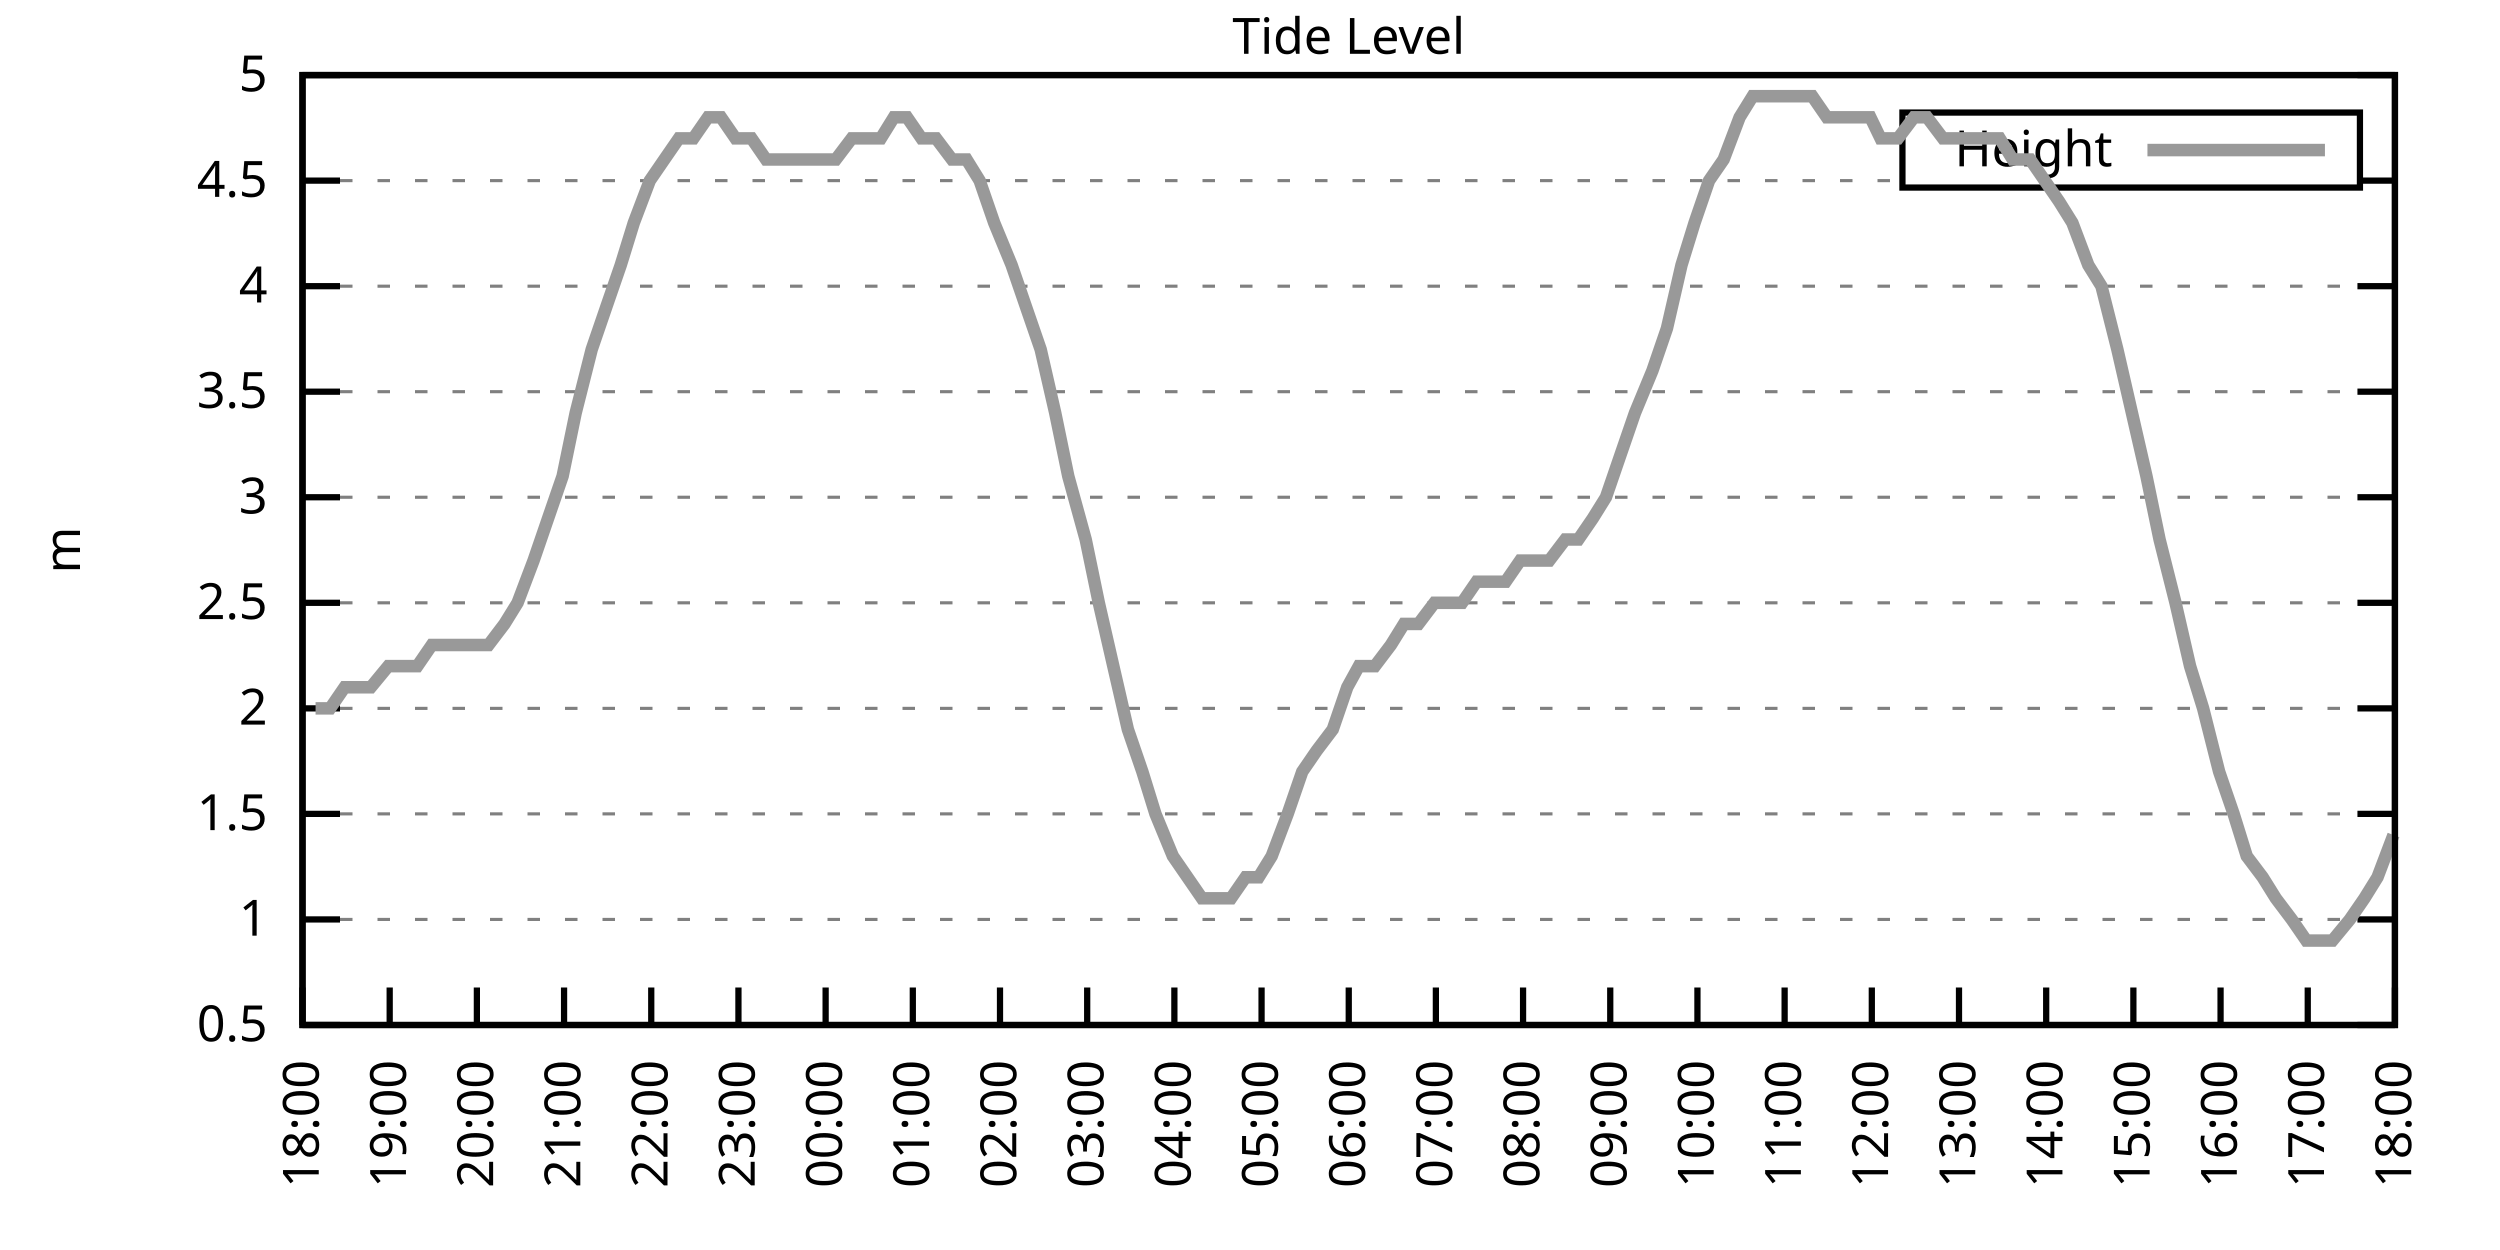
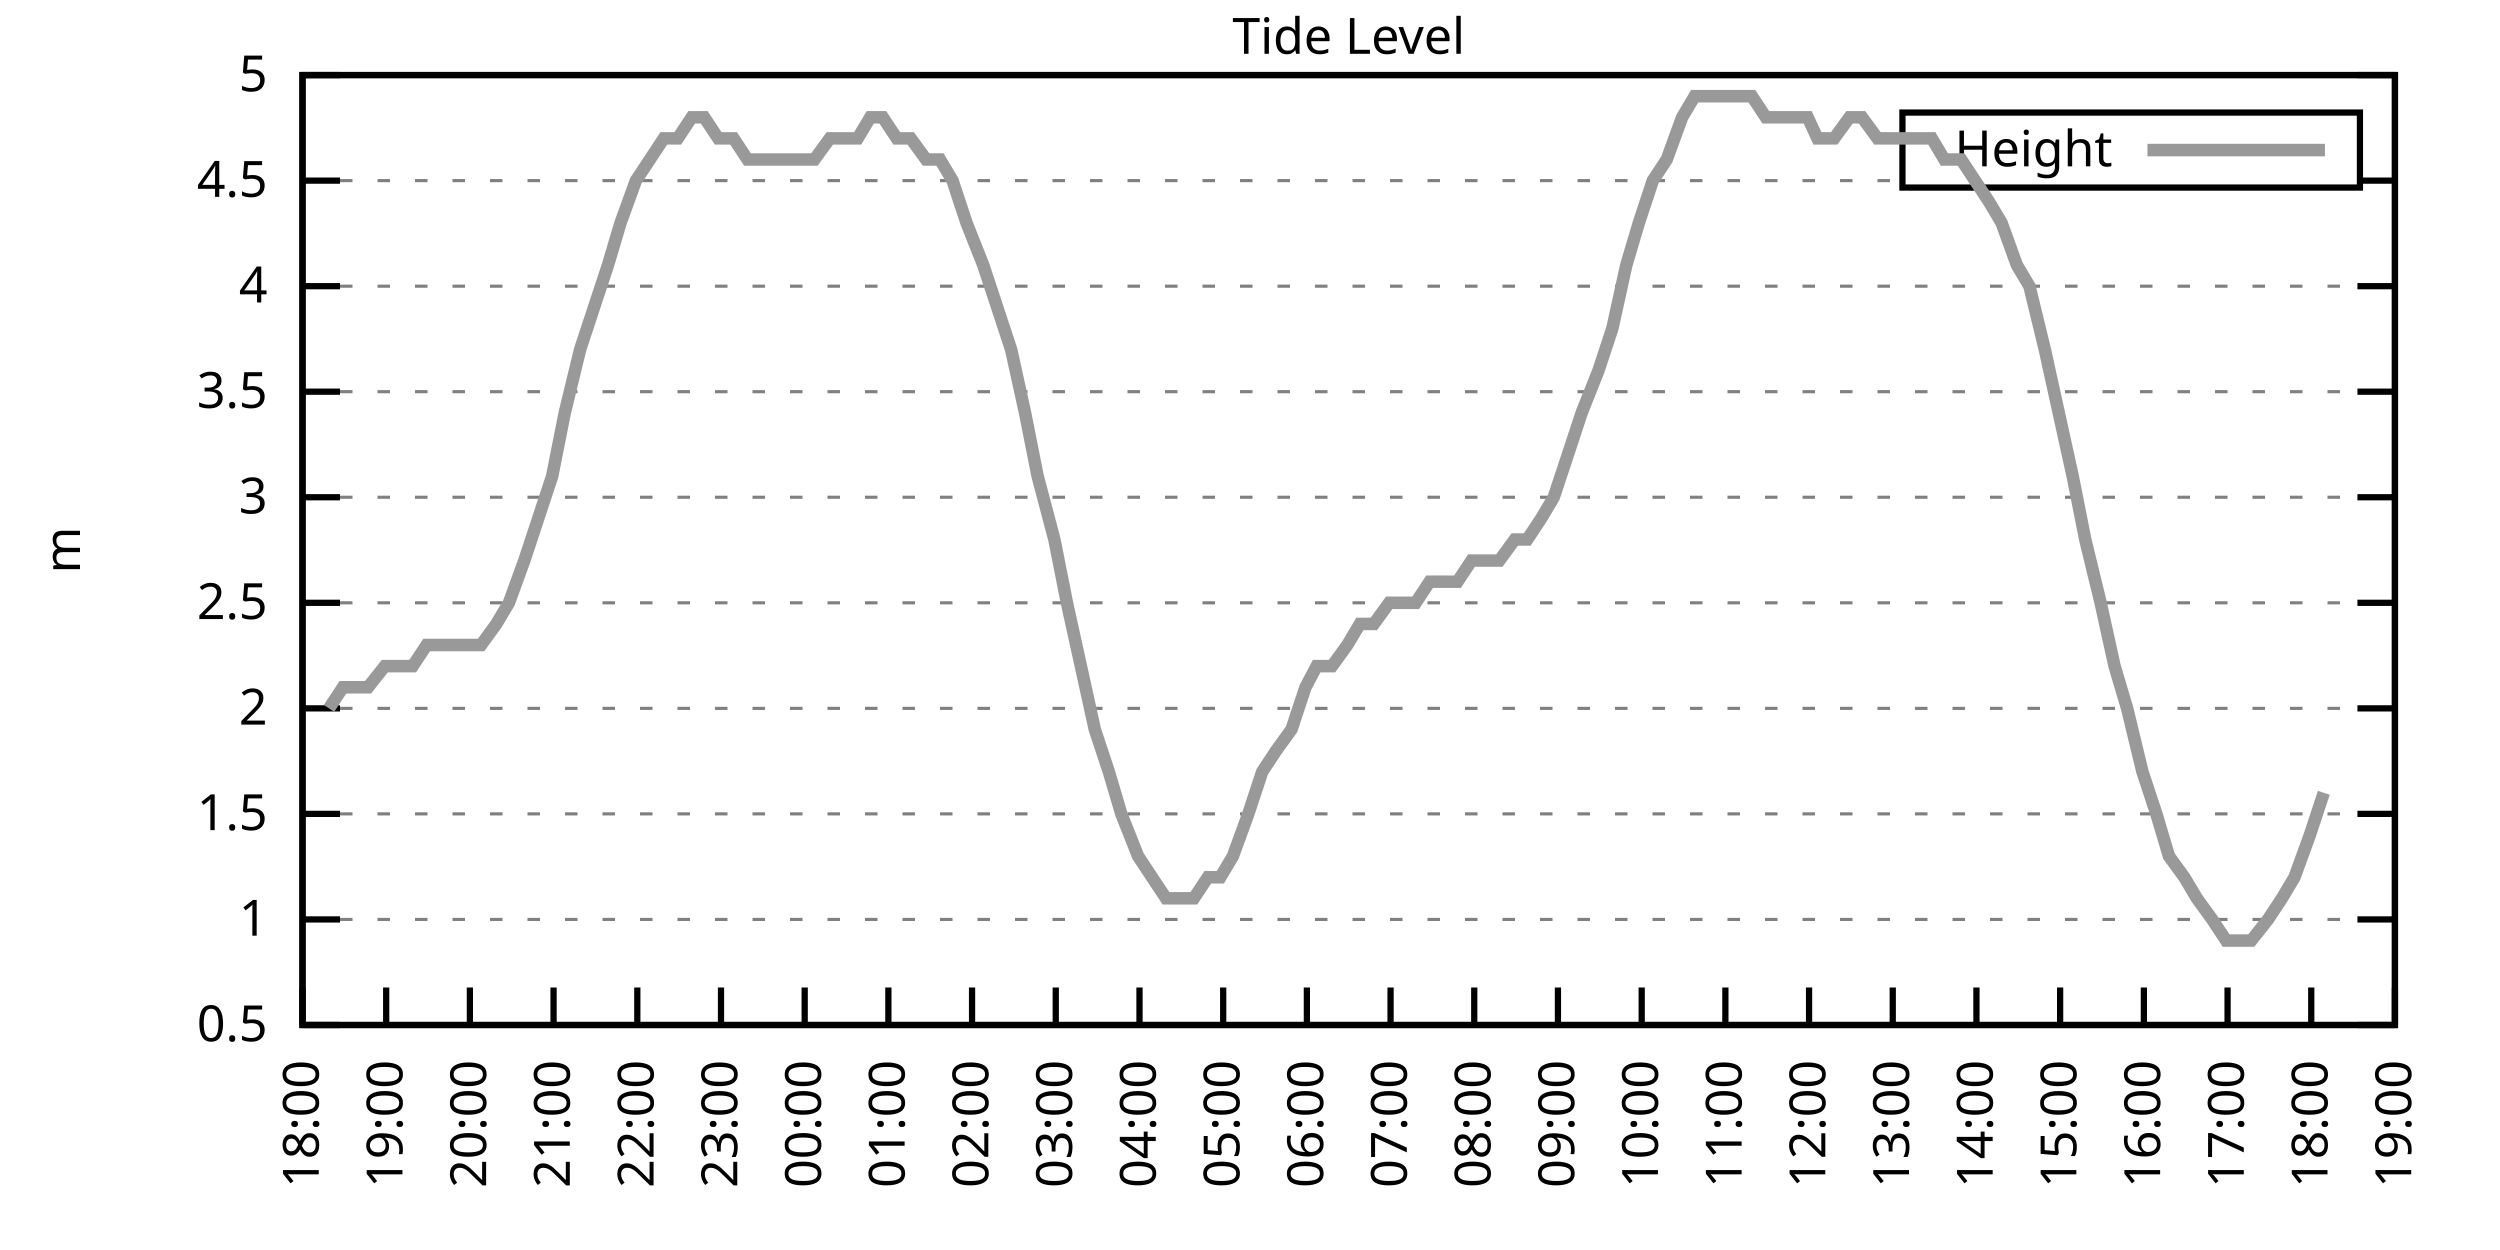
<svg xmlns="http://www.w3.org/2000/svg" xmlns:xlink="http://www.w3.org/1999/xlink" width="400" height="200" viewBox="0 0 400 200">
  <g id="gnuplot_canvas">
    <rect x="0" y="0" width="400" height="200" fill="none" />
    <defs>
      <circle id="gpDot" r="0.5" stroke-width="0.5" stroke="currentColor" />
      <path id="gpPt0" stroke-width="0.333" stroke="currentColor" d="M-1,0 h2 M0,-1 v2" />
      <path id="gpPt1" stroke-width="0.333" stroke="currentColor" d="M-1,-1 L1,1 M1,-1 L-1,1" />
      <path id="gpPt2" stroke-width="0.333" stroke="currentColor" d="M-1,0 L1,0 M0,-1 L0,1 M-1,-1 L1,1 M-1,1 L1,-1" />
      <rect id="gpPt3" stroke-width="0.333" stroke="currentColor" x="-1" y="-1" width="2" height="2" />
      <rect id="gpPt4" stroke-width="0.333" stroke="currentColor" fill="currentColor" x="-1" y="-1" width="2" height="2" />
      <circle id="gpPt5" stroke-width="0.333" stroke="currentColor" cx="0" cy="0" r="1" />
      <use xlink:href="#gpPt5" id="gpPt6" fill="currentColor" stroke="none" />
      <path id="gpPt7" stroke-width="0.333" stroke="currentColor" d="M0,-1.33 L-1.33,0.67 L1.33,0.67 z" />
      <use xlink:href="#gpPt7" id="gpPt8" fill="currentColor" stroke="none" />
      <use xlink:href="#gpPt7" id="gpPt9" stroke="currentColor" transform="rotate(180)" />
      <use xlink:href="#gpPt9" id="gpPt10" fill="currentColor" stroke="none" />
      <use xlink:href="#gpPt3" id="gpPt11" stroke="currentColor" transform="rotate(45)" />
      <use xlink:href="#gpPt11" id="gpPt12" fill="currentColor" stroke="none" />
      <path id="gpPt13" stroke-width="0.333" stroke="currentColor" d="M0,1.330 L1.265,0.411 L0.782,-1.067 L-0.782,-1.076 L-1.265,0.411 z" />
      <use xlink:href="#gpPt13" id="gpPt14" fill="currentColor" stroke="none" />
      <filter id="textbox" filterUnits="objectBoundingBox" x="0" y="0" height="1" width="1">
        <feFlood flood-color="white" flood-opacity="1" result="bgnd" />
        <feComposite in="SourceGraphic" in2="bgnd" operator="atop" />
      </filter>
      <filter id="greybox" filterUnits="objectBoundingBox" x="0" y="0" height="1" width="1">
        <feFlood flood-color="lightgrey" flood-opacity="1" result="grey" />
        <feComposite in="SourceGraphic" in2="grey" operator="atop" />
      </filter>
    </defs>
    <g fill="none" color="white" stroke="currentColor" stroke-width="1.00" stroke-linecap="butt" stroke-linejoin="miter">
</g>
    <g fill="none" color="black" stroke="currentColor" stroke-width="1.00" stroke-linecap="butt" stroke-linejoin="miter">
      <g stroke="none" shape-rendering="crispEdges">
        <polygon fill="rgb(255, 255, 255)" points="48.40,164.00 383.18,164.00 383.18,12.02 48.40,12.02 " />
      </g>
    </g>
    <g fill="none" color="black" stroke="currentColor" stroke-width="1.00" stroke-linecap="butt" stroke-linejoin="miter">
</g>
    <g fill="none" color="black" stroke="black" stroke-width="0.50" stroke-linecap="butt" stroke-linejoin="miter">
</g>
    <g fill="none" color="gray" stroke="currentColor" stroke-width="0.50" stroke-linecap="butt" stroke-linejoin="miter">
      <path stroke="gray" stroke-dasharray="2,4" class="gridline" d="M48.40,164.00 L383.19,164.00  " />
    </g>
    <g fill="none" color="gray" stroke="gray" stroke-width="1.00" stroke-linecap="butt" stroke-linejoin="miter">
</g>
    <g fill="none" color="black" stroke="currentColor" stroke-width="1.00" stroke-linecap="butt" stroke-linejoin="miter">
      <path stroke="black" d="M48.40,164.00 L54.40,164.00 M383.19,164.00 L377.19,164.00  " />
      <g transform="translate(42.80,166.60)" stroke="none" fill="black" font-family="Sans" font-size="8.00" text-anchor="end">
        <text>
          <tspan font-family="Sans"> 0.5</tspan>
        </text>
      </g>
    </g>
    <g fill="none" color="black" stroke="currentColor" stroke-width="1.00" stroke-linecap="butt" stroke-linejoin="miter">
</g>
    <g fill="none" color="black" stroke="black" stroke-width="0.50" stroke-linecap="butt" stroke-linejoin="miter">
</g>
    <g fill="none" color="gray" stroke="currentColor" stroke-width="0.50" stroke-linecap="butt" stroke-linejoin="miter">
      <path stroke="gray" stroke-dasharray="2,4" class="gridline" d="M48.40,147.11 L383.19,147.11  " />
    </g>
    <g fill="none" color="gray" stroke="gray" stroke-width="1.00" stroke-linecap="butt" stroke-linejoin="miter">
</g>
    <g fill="none" color="black" stroke="currentColor" stroke-width="1.00" stroke-linecap="butt" stroke-linejoin="miter">
      <path stroke="black" d="M48.40,147.11 L54.40,147.11 M383.19,147.11 L377.19,147.11  " />
      <g transform="translate(42.80,149.71)" stroke="none" fill="black" font-family="Sans" font-size="8.00" text-anchor="end">
        <text>
          <tspan font-family="Sans"> 1</tspan>
        </text>
      </g>
    </g>
    <g fill="none" color="black" stroke="currentColor" stroke-width="1.00" stroke-linecap="butt" stroke-linejoin="miter">
</g>
    <g fill="none" color="black" stroke="black" stroke-width="0.50" stroke-linecap="butt" stroke-linejoin="miter">
</g>
    <g fill="none" color="gray" stroke="currentColor" stroke-width="0.50" stroke-linecap="butt" stroke-linejoin="miter">
      <path stroke="gray" stroke-dasharray="2,4" class="gridline" d="M48.40,130.22 L383.19,130.22  " />
    </g>
    <g fill="none" color="gray" stroke="gray" stroke-width="1.00" stroke-linecap="butt" stroke-linejoin="miter">
</g>
    <g fill="none" color="black" stroke="currentColor" stroke-width="1.00" stroke-linecap="butt" stroke-linejoin="miter">
      <path stroke="black" d="M48.40,130.22 L54.40,130.22 M383.19,130.22 L377.19,130.22  " />
      <g transform="translate(42.80,132.82)" stroke="none" fill="black" font-family="Sans" font-size="8.00" text-anchor="end">
        <text>
          <tspan font-family="Sans"> 1.5</tspan>
        </text>
      </g>
    </g>
    <g fill="none" color="black" stroke="currentColor" stroke-width="1.00" stroke-linecap="butt" stroke-linejoin="miter">
</g>
    <g fill="none" color="black" stroke="black" stroke-width="0.50" stroke-linecap="butt" stroke-linejoin="miter">
</g>
    <g fill="none" color="gray" stroke="currentColor" stroke-width="0.50" stroke-linecap="butt" stroke-linejoin="miter">
      <path stroke="gray" stroke-dasharray="2,4" class="gridline" d="M48.40,113.34 L383.19,113.34  " />
    </g>
    <g fill="none" color="gray" stroke="gray" stroke-width="1.00" stroke-linecap="butt" stroke-linejoin="miter">
</g>
    <g fill="none" color="black" stroke="currentColor" stroke-width="1.00" stroke-linecap="butt" stroke-linejoin="miter">
      <path stroke="black" d="M48.40,113.34 L54.40,113.34 M383.19,113.34 L377.19,113.34  " />
      <g transform="translate(42.80,115.94)" stroke="none" fill="black" font-family="Sans" font-size="8.00" text-anchor="end">
        <text>
          <tspan font-family="Sans"> 2</tspan>
        </text>
      </g>
    </g>
    <g fill="none" color="black" stroke="currentColor" stroke-width="1.00" stroke-linecap="butt" stroke-linejoin="miter">
</g>
    <g fill="none" color="black" stroke="black" stroke-width="0.50" stroke-linecap="butt" stroke-linejoin="miter">
</g>
    <g fill="none" color="gray" stroke="currentColor" stroke-width="0.50" stroke-linecap="butt" stroke-linejoin="miter">
      <path stroke="gray" stroke-dasharray="2,4" class="gridline" d="M48.40,96.45 L383.19,96.45  " />
    </g>
    <g fill="none" color="gray" stroke="gray" stroke-width="1.00" stroke-linecap="butt" stroke-linejoin="miter">
</g>
    <g fill="none" color="black" stroke="currentColor" stroke-width="1.00" stroke-linecap="butt" stroke-linejoin="miter">
      <path stroke="black" d="M48.40,96.45 L54.40,96.45 M383.19,96.45 L377.19,96.45  " />
      <g transform="translate(42.80,99.05)" stroke="none" fill="black" font-family="Sans" font-size="8.00" text-anchor="end">
        <text>
          <tspan font-family="Sans"> 2.5</tspan>
        </text>
      </g>
    </g>
    <g fill="none" color="black" stroke="currentColor" stroke-width="1.00" stroke-linecap="butt" stroke-linejoin="miter">
</g>
    <g fill="none" color="black" stroke="black" stroke-width="0.50" stroke-linecap="butt" stroke-linejoin="miter">
</g>
    <g fill="none" color="gray" stroke="currentColor" stroke-width="0.50" stroke-linecap="butt" stroke-linejoin="miter">
      <path stroke="gray" stroke-dasharray="2,4" class="gridline" d="M48.40,79.56 L383.19,79.56  " />
    </g>
    <g fill="none" color="gray" stroke="gray" stroke-width="1.00" stroke-linecap="butt" stroke-linejoin="miter">
</g>
    <g fill="none" color="black" stroke="currentColor" stroke-width="1.00" stroke-linecap="butt" stroke-linejoin="miter">
      <path stroke="black" d="M48.40,79.56 L54.40,79.56 M383.19,79.56 L377.19,79.56  " />
      <g transform="translate(42.80,82.16)" stroke="none" fill="black" font-family="Sans" font-size="8.00" text-anchor="end">
        <text>
          <tspan font-family="Sans"> 3</tspan>
        </text>
      </g>
    </g>
    <g fill="none" color="black" stroke="currentColor" stroke-width="1.00" stroke-linecap="butt" stroke-linejoin="miter">
</g>
    <g fill="none" color="black" stroke="black" stroke-width="0.50" stroke-linecap="butt" stroke-linejoin="miter">
</g>
    <g fill="none" color="gray" stroke="currentColor" stroke-width="0.50" stroke-linecap="butt" stroke-linejoin="miter">
      <path stroke="gray" stroke-dasharray="2,4" class="gridline" d="M48.40,62.67 L383.19,62.67  " />
    </g>
    <g fill="none" color="gray" stroke="gray" stroke-width="1.00" stroke-linecap="butt" stroke-linejoin="miter">
</g>
    <g fill="none" color="black" stroke="currentColor" stroke-width="1.00" stroke-linecap="butt" stroke-linejoin="miter">
      <path stroke="black" d="M48.40,62.67 L54.40,62.67 M383.19,62.67 L377.19,62.67  " />
      <g transform="translate(42.80,65.27)" stroke="none" fill="black" font-family="Sans" font-size="8.00" text-anchor="end">
        <text>
          <tspan font-family="Sans"> 3.5</tspan>
        </text>
      </g>
    </g>
    <g fill="none" color="black" stroke="currentColor" stroke-width="1.00" stroke-linecap="butt" stroke-linejoin="miter">
</g>
    <g fill="none" color="black" stroke="black" stroke-width="0.50" stroke-linecap="butt" stroke-linejoin="miter">
</g>
    <g fill="none" color="gray" stroke="currentColor" stroke-width="0.50" stroke-linecap="butt" stroke-linejoin="miter">
      <path stroke="gray" stroke-dasharray="2,4" class="gridline" d="M48.40,45.79 L383.19,45.79  " />
    </g>
    <g fill="none" color="gray" stroke="gray" stroke-width="1.00" stroke-linecap="butt" stroke-linejoin="miter">
</g>
    <g fill="none" color="black" stroke="currentColor" stroke-width="1.00" stroke-linecap="butt" stroke-linejoin="miter">
      <path stroke="black" d="M48.40,45.79 L54.40,45.79 M383.19,45.79 L377.19,45.79  " />
      <g transform="translate(42.80,48.39)" stroke="none" fill="black" font-family="Sans" font-size="8.00" text-anchor="end">
        <text>
          <tspan font-family="Sans"> 4</tspan>
        </text>
      </g>
    </g>
    <g fill="none" color="black" stroke="currentColor" stroke-width="1.00" stroke-linecap="butt" stroke-linejoin="miter">
</g>
    <g fill="none" color="black" stroke="black" stroke-width="0.50" stroke-linecap="butt" stroke-linejoin="miter">
</g>
    <g fill="none" color="gray" stroke="currentColor" stroke-width="0.50" stroke-linecap="butt" stroke-linejoin="miter">
      <path stroke="gray" stroke-dasharray="2,4" class="gridline" d="M48.40,28.90 L304.39,28.90 M377.59,28.90 L383.19,28.90  " />
    </g>
    <g fill="none" color="gray" stroke="gray" stroke-width="1.00" stroke-linecap="butt" stroke-linejoin="miter">
</g>
    <g fill="none" color="black" stroke="currentColor" stroke-width="1.00" stroke-linecap="butt" stroke-linejoin="miter">
      <path stroke="black" d="M48.40,28.90 L54.40,28.90 M383.19,28.90 L377.19,28.90  " />
      <g transform="translate(42.80,31.50)" stroke="none" fill="black" font-family="Sans" font-size="8.00" text-anchor="end">
        <text>
          <tspan font-family="Sans"> 4.5</tspan>
        </text>
      </g>
    </g>
    <g fill="none" color="black" stroke="currentColor" stroke-width="1.00" stroke-linecap="butt" stroke-linejoin="miter">
</g>
    <g fill="none" color="black" stroke="black" stroke-width="0.50" stroke-linecap="butt" stroke-linejoin="miter">
</g>
    <g fill="none" color="gray" stroke="currentColor" stroke-width="0.50" stroke-linecap="butt" stroke-linejoin="miter">
      <path stroke="gray" stroke-dasharray="2,4" class="gridline" d="M48.40,12.01 L383.19,12.01  " />
    </g>
    <g fill="none" color="gray" stroke="gray" stroke-width="1.00" stroke-linecap="butt" stroke-linejoin="miter">
</g>
    <g fill="none" color="black" stroke="currentColor" stroke-width="1.00" stroke-linecap="butt" stroke-linejoin="miter">
      <path stroke="black" d="M48.40,12.01 L54.40,12.01 M383.19,12.01 L377.19,12.01  " />
      <g transform="translate(42.80,14.61)" stroke="none" fill="black" font-family="Sans" font-size="8.00" text-anchor="end">
        <text>
          <tspan font-family="Sans"> 5</tspan>
        </text>
      </g>
    </g>
    <g fill="none" color="black" stroke="currentColor" stroke-width="1.00" stroke-linecap="butt" stroke-linejoin="miter">
      <path stroke="black" d="M48.40,164.00 L48.40,158.00  " />
      <g transform="translate(51.00,169.60) rotate(270.00)" stroke="none" fill="black" font-family="Sans" font-size="8.00" text-anchor="end">
        <text>
          <tspan font-family="Sans">18:00</tspan>
        </text>
      </g>
    </g>
    <g fill="none" color="black" stroke="currentColor" stroke-width="1.00" stroke-linecap="butt" stroke-linejoin="miter">
-       <path stroke="black" d="M62.35,164.00 L62.35,158.00  " />
-       <g transform="translate(64.95,169.60) rotate(270.00)" stroke="none" fill="black" font-family="Sans" font-size="8.00" text-anchor="end">
+       <path stroke="black" d="M61.79,164.00 L61.79,158.00  " />
+       <g transform="translate(64.39,169.60) rotate(270.00)" stroke="none" fill="black" font-family="Sans" font-size="8.00" text-anchor="end">
        <text>
          <tspan font-family="Sans">19:00</tspan>
        </text>
      </g>
    </g>
    <g fill="none" color="black" stroke="currentColor" stroke-width="1.00" stroke-linecap="butt" stroke-linejoin="miter">
-       <path stroke="black" d="M76.30,164.00 L76.30,158.00  " />
-       <g transform="translate(78.90,169.60) rotate(270.00)" stroke="none" fill="black" font-family="Sans" font-size="8.00" text-anchor="end">
+       <path stroke="black" d="M75.18,164.00 L75.18,158.00  " />
+       <g transform="translate(77.78,169.60) rotate(270.00)" stroke="none" fill="black" font-family="Sans" font-size="8.00" text-anchor="end">
        <text>
          <tspan font-family="Sans">20:00</tspan>
        </text>
      </g>
    </g>
    <g fill="none" color="black" stroke="currentColor" stroke-width="1.00" stroke-linecap="butt" stroke-linejoin="miter">
-       <path stroke="black" d="M90.25,164.00 L90.25,158.00  " />
-       <g transform="translate(92.85,169.60) rotate(270.00)" stroke="none" fill="black" font-family="Sans" font-size="8.00" text-anchor="end">
+       <path stroke="black" d="M88.57,164.00 L88.57,158.00  " />
+       <g transform="translate(91.17,169.60) rotate(270.00)" stroke="none" fill="black" font-family="Sans" font-size="8.00" text-anchor="end">
        <text>
          <tspan font-family="Sans">21:00</tspan>
        </text>
      </g>
    </g>
    <g fill="none" color="black" stroke="currentColor" stroke-width="1.00" stroke-linecap="butt" stroke-linejoin="miter">
-       <path stroke="black" d="M104.20,164.00 L104.20,158.00  " />
-       <g transform="translate(106.80,169.60) rotate(270.00)" stroke="none" fill="black" font-family="Sans" font-size="8.00" text-anchor="end">
+       <path stroke="black" d="M101.97,164.00 L101.97,158.00  " />
+       <g transform="translate(104.57,169.60) rotate(270.00)" stroke="none" fill="black" font-family="Sans" font-size="8.00" text-anchor="end">
        <text>
          <tspan font-family="Sans">22:00</tspan>
        </text>
      </g>
    </g>
    <g fill="none" color="black" stroke="currentColor" stroke-width="1.00" stroke-linecap="butt" stroke-linejoin="miter">
-       <path stroke="black" d="M118.15,164.00 L118.15,158.00  " />
-       <g transform="translate(120.75,169.60) rotate(270.00)" stroke="none" fill="black" font-family="Sans" font-size="8.00" text-anchor="end">
+       <path stroke="black" d="M115.36,164.00 L115.36,158.00  " />
+       <g transform="translate(117.96,169.60) rotate(270.00)" stroke="none" fill="black" font-family="Sans" font-size="8.00" text-anchor="end">
        <text>
          <tspan font-family="Sans">23:00</tspan>
        </text>
      </g>
    </g>
    <g fill="none" color="black" stroke="currentColor" stroke-width="1.00" stroke-linecap="butt" stroke-linejoin="miter">
-       <path stroke="black" d="M132.10,164.00 L132.10,158.00  " />
-       <g transform="translate(134.70,169.60) rotate(270.00)" stroke="none" fill="black" font-family="Sans" font-size="8.00" text-anchor="end">
+       <path stroke="black" d="M128.75,164.00 L128.75,158.00  " />
+       <g transform="translate(131.35,169.60) rotate(270.00)" stroke="none" fill="black" font-family="Sans" font-size="8.00" text-anchor="end">
        <text>
          <tspan font-family="Sans">00:00</tspan>
        </text>
      </g>
    </g>
    <g fill="none" color="black" stroke="currentColor" stroke-width="1.00" stroke-linecap="butt" stroke-linejoin="miter">
-       <path stroke="black" d="M146.05,164.00 L146.05,158.00  " />
-       <g transform="translate(148.65,169.60) rotate(270.00)" stroke="none" fill="black" font-family="Sans" font-size="8.00" text-anchor="end">
+       <path stroke="black" d="M142.14,164.00 L142.14,158.00  " />
+       <g transform="translate(144.74,169.60) rotate(270.00)" stroke="none" fill="black" font-family="Sans" font-size="8.00" text-anchor="end">
        <text>
          <tspan font-family="Sans">01:00</tspan>
        </text>
      </g>
    </g>
    <g fill="none" color="black" stroke="currentColor" stroke-width="1.00" stroke-linecap="butt" stroke-linejoin="miter">
-       <path stroke="black" d="M160.00,164.00 L160.00,158.00  " />
-       <g transform="translate(162.60,169.60) rotate(270.00)" stroke="none" fill="black" font-family="Sans" font-size="8.00" text-anchor="end">
+       <path stroke="black" d="M155.53,164.00 L155.53,158.00  " />
+       <g transform="translate(158.13,169.60) rotate(270.00)" stroke="none" fill="black" font-family="Sans" font-size="8.00" text-anchor="end">
        <text>
          <tspan font-family="Sans">02:00</tspan>
        </text>
      </g>
    </g>
    <g fill="none" color="black" stroke="currentColor" stroke-width="1.00" stroke-linecap="butt" stroke-linejoin="miter">
-       <path stroke="black" d="M173.95,164.00 L173.95,158.00  " />
-       <g transform="translate(176.55,169.60) rotate(270.00)" stroke="none" fill="black" font-family="Sans" font-size="8.00" text-anchor="end">
+       <path stroke="black" d="M168.92,164.00 L168.92,158.00  " />
+       <g transform="translate(171.52,169.60) rotate(270.00)" stroke="none" fill="black" font-family="Sans" font-size="8.00" text-anchor="end">
        <text>
          <tspan font-family="Sans">03:00</tspan>
        </text>
      </g>
    </g>
    <g fill="none" color="black" stroke="currentColor" stroke-width="1.00" stroke-linecap="butt" stroke-linejoin="miter">
-       <path stroke="black" d="M187.90,164.00 L187.90,158.00  " />
-       <g transform="translate(190.50,169.60) rotate(270.00)" stroke="none" fill="black" font-family="Sans" font-size="8.00" text-anchor="end">
+       <path stroke="black" d="M182.32,164.00 L182.32,158.00  " />
+       <g transform="translate(184.92,169.60) rotate(270.00)" stroke="none" fill="black" font-family="Sans" font-size="8.00" text-anchor="end">
        <text>
          <tspan font-family="Sans">04:00</tspan>
        </text>
      </g>
    </g>
    <g fill="none" color="black" stroke="currentColor" stroke-width="1.00" stroke-linecap="butt" stroke-linejoin="miter">
-       <path stroke="black" d="M201.85,164.00 L201.85,158.00  " />
-       <g transform="translate(204.45,169.60) rotate(270.00)" stroke="none" fill="black" font-family="Sans" font-size="8.00" text-anchor="end">
+       <path stroke="black" d="M195.71,164.00 L195.71,158.00  " />
+       <g transform="translate(198.31,169.60) rotate(270.00)" stroke="none" fill="black" font-family="Sans" font-size="8.00" text-anchor="end">
        <text>
          <tspan font-family="Sans">05:00</tspan>
        </text>
      </g>
    </g>
    <g fill="none" color="black" stroke="currentColor" stroke-width="1.00" stroke-linecap="butt" stroke-linejoin="miter">
-       <path stroke="black" d="M215.80,164.00 L215.80,158.00  " />
-       <g transform="translate(218.40,169.60) rotate(270.00)" stroke="none" fill="black" font-family="Sans" font-size="8.00" text-anchor="end">
+       <path stroke="black" d="M209.10,164.00 L209.10,158.00  " />
+       <g transform="translate(211.70,169.60) rotate(270.00)" stroke="none" fill="black" font-family="Sans" font-size="8.00" text-anchor="end">
        <text>
          <tspan font-family="Sans">06:00</tspan>
        </text>
      </g>
    </g>
    <g fill="none" color="black" stroke="currentColor" stroke-width="1.00" stroke-linecap="butt" stroke-linejoin="miter">
-       <path stroke="black" d="M229.74,164.00 L229.74,158.00  " />
-       <g transform="translate(232.34,169.60) rotate(270.00)" stroke="none" fill="black" font-family="Sans" font-size="8.00" text-anchor="end">
+       <path stroke="black" d="M222.49,164.00 L222.49,158.00  " />
+       <g transform="translate(225.09,169.60) rotate(270.00)" stroke="none" fill="black" font-family="Sans" font-size="8.00" text-anchor="end">
        <text>
          <tspan font-family="Sans">07:00</tspan>
        </text>
      </g>
    </g>
    <g fill="none" color="black" stroke="currentColor" stroke-width="1.00" stroke-linecap="butt" stroke-linejoin="miter">
-       <path stroke="black" d="M243.69,164.00 L243.69,158.00  " />
-       <g transform="translate(246.29,169.60) rotate(270.00)" stroke="none" fill="black" font-family="Sans" font-size="8.00" text-anchor="end">
+       <path stroke="black" d="M235.88,164.00 L235.88,158.00  " />
+       <g transform="translate(238.48,169.60) rotate(270.00)" stroke="none" fill="black" font-family="Sans" font-size="8.00" text-anchor="end">
        <text>
          <tspan font-family="Sans">08:00</tspan>
        </text>
      </g>
    </g>
    <g fill="none" color="black" stroke="currentColor" stroke-width="1.00" stroke-linecap="butt" stroke-linejoin="miter">
-       <path stroke="black" d="M257.64,164.00 L257.64,158.00  " />
-       <g transform="translate(260.24,169.60) rotate(270.00)" stroke="none" fill="black" font-family="Sans" font-size="8.00" text-anchor="end">
+       <path stroke="black" d="M249.27,164.00 L249.27,158.00  " />
+       <g transform="translate(251.87,169.60) rotate(270.00)" stroke="none" fill="black" font-family="Sans" font-size="8.00" text-anchor="end">
        <text>
          <tspan font-family="Sans">09:00</tspan>
        </text>
      </g>
    </g>
    <g fill="none" color="black" stroke="currentColor" stroke-width="1.00" stroke-linecap="butt" stroke-linejoin="miter">
-       <path stroke="black" d="M271.59,164.00 L271.59,158.00  " />
-       <g transform="translate(274.19,169.60) rotate(270.00)" stroke="none" fill="black" font-family="Sans" font-size="8.00" text-anchor="end">
+       <path stroke="black" d="M262.67,164.00 L262.67,158.00  " />
+       <g transform="translate(265.27,169.60) rotate(270.00)" stroke="none" fill="black" font-family="Sans" font-size="8.00" text-anchor="end">
        <text>
          <tspan font-family="Sans">10:00</tspan>
        </text>
      </g>
    </g>
    <g fill="none" color="black" stroke="currentColor" stroke-width="1.00" stroke-linecap="butt" stroke-linejoin="miter">
-       <path stroke="black" d="M285.54,164.00 L285.54,158.00  " />
-       <g transform="translate(288.14,169.60) rotate(270.00)" stroke="none" fill="black" font-family="Sans" font-size="8.00" text-anchor="end">
+       <path stroke="black" d="M276.06,164.00 L276.06,158.00  " />
+       <g transform="translate(278.66,169.60) rotate(270.00)" stroke="none" fill="black" font-family="Sans" font-size="8.00" text-anchor="end">
        <text>
          <tspan font-family="Sans">11:00</tspan>
        </text>
      </g>
    </g>
    <g fill="none" color="black" stroke="currentColor" stroke-width="1.00" stroke-linecap="butt" stroke-linejoin="miter">
-       <path stroke="black" d="M299.49,164.00 L299.49,158.00  " />
-       <g transform="translate(302.09,169.60) rotate(270.00)" stroke="none" fill="black" font-family="Sans" font-size="8.00" text-anchor="end">
+       <path stroke="black" d="M289.45,164.00 L289.45,158.00  " />
+       <g transform="translate(292.05,169.60) rotate(270.00)" stroke="none" fill="black" font-family="Sans" font-size="8.00" text-anchor="end">
        <text>
          <tspan font-family="Sans">12:00</tspan>
        </text>
      </g>
    </g>
    <g fill="none" color="black" stroke="currentColor" stroke-width="1.00" stroke-linecap="butt" stroke-linejoin="miter">
-       <path stroke="black" d="M313.44,164.00 L313.44,158.00  " />
-       <g transform="translate(316.04,169.60) rotate(270.00)" stroke="none" fill="black" font-family="Sans" font-size="8.00" text-anchor="end">
+       <path stroke="black" d="M302.84,164.00 L302.84,158.00  " />
+       <g transform="translate(305.44,169.60) rotate(270.00)" stroke="none" fill="black" font-family="Sans" font-size="8.00" text-anchor="end">
        <text>
          <tspan font-family="Sans">13:00</tspan>
        </text>
      </g>
    </g>
    <g fill="none" color="black" stroke="currentColor" stroke-width="1.00" stroke-linecap="butt" stroke-linejoin="miter">
-       <path stroke="black" d="M327.39,164.00 L327.39,158.00  " />
-       <g transform="translate(329.99,169.60) rotate(270.00)" stroke="none" fill="black" font-family="Sans" font-size="8.00" text-anchor="end">
+       <path stroke="black" d="M316.23,164.00 L316.23,158.00  " />
+       <g transform="translate(318.83,169.60) rotate(270.00)" stroke="none" fill="black" font-family="Sans" font-size="8.00" text-anchor="end">
        <text>
          <tspan font-family="Sans">14:00</tspan>
        </text>
      </g>
    </g>
    <g fill="none" color="black" stroke="currentColor" stroke-width="1.00" stroke-linecap="butt" stroke-linejoin="miter">
-       <path stroke="black" d="M341.34,164.00 L341.34,158.00  " />
-       <g transform="translate(343.94,169.60) rotate(270.00)" stroke="none" fill="black" font-family="Sans" font-size="8.00" text-anchor="end">
+       <path stroke="black" d="M329.62,164.00 L329.62,158.00  " />
+       <g transform="translate(332.22,169.60) rotate(270.00)" stroke="none" fill="black" font-family="Sans" font-size="8.00" text-anchor="end">
        <text>
          <tspan font-family="Sans">15:00</tspan>
        </text>
      </g>
    </g>
    <g fill="none" color="black" stroke="currentColor" stroke-width="1.00" stroke-linecap="butt" stroke-linejoin="miter">
-       <path stroke="black" d="M355.29,164.00 L355.29,158.00  " />
-       <g transform="translate(357.89,169.60) rotate(270.00)" stroke="none" fill="black" font-family="Sans" font-size="8.00" text-anchor="end">
+       <path stroke="black" d="M343.02,164.00 L343.02,158.00  " />
+       <g transform="translate(345.62,169.60) rotate(270.00)" stroke="none" fill="black" font-family="Sans" font-size="8.00" text-anchor="end">
        <text>
          <tspan font-family="Sans">16:00</tspan>
        </text>
      </g>
    </g>
    <g fill="none" color="black" stroke="currentColor" stroke-width="1.00" stroke-linecap="butt" stroke-linejoin="miter">
-       <path stroke="black" d="M369.24,164.00 L369.24,158.00  " />
-       <g transform="translate(371.84,169.60) rotate(270.00)" stroke="none" fill="black" font-family="Sans" font-size="8.00" text-anchor="end">
+       <path stroke="black" d="M356.41,164.00 L356.41,158.00  " />
+       <g transform="translate(359.01,169.60) rotate(270.00)" stroke="none" fill="black" font-family="Sans" font-size="8.00" text-anchor="end">
        <text>
          <tspan font-family="Sans">17:00</tspan>
+         </text>
+       </g>
+     </g>
+     <g fill="none" color="black" stroke="currentColor" stroke-width="1.00" stroke-linecap="butt" stroke-linejoin="miter">
+       <path stroke="black" d="M369.80,164.00 L369.80,158.00  " />
+       <g transform="translate(372.40,169.60) rotate(270.00)" stroke="none" fill="black" font-family="Sans" font-size="8.00" text-anchor="end">
+         <text>
+           <tspan font-family="Sans">18:00</tspan>
        </text>
      </g>
    </g>
    <g fill="none" color="black" stroke="currentColor" stroke-width="1.00" stroke-linecap="butt" stroke-linejoin="miter">
      <path stroke="black" d="M383.19,164.00 L383.19,158.00  " />
      <g transform="translate(385.79,169.60) rotate(270.00)" stroke="none" fill="black" font-family="Sans" font-size="8.00" text-anchor="end">
        <text>
-           <tspan font-family="Sans">18:00</tspan>
+           <tspan font-family="Sans">19:00</tspan>
        </text>
      </g>
    </g>
    <g fill="none" color="black" stroke="currentColor" stroke-width="1.00" stroke-linecap="butt" stroke-linejoin="miter">
</g>
    <g fill="none" color="black" stroke="currentColor" stroke-width="1.00" stroke-linecap="butt" stroke-linejoin="miter">
      <path stroke="black" d="M48.40,12.01 L48.40,164.00 L383.19,164.00 L383.19,12.01 L48.40,12.01 Z  " />
    </g>
    <g fill="none" color="black" stroke="currentColor" stroke-width="1.00" stroke-linecap="butt" stroke-linejoin="miter">
</g>
    <g fill="none" color="black" stroke="currentColor" stroke-width="1.00" stroke-linecap="butt" stroke-linejoin="miter">
      <path stroke="black" d="M304.39,30.01 L304.39,18.01 L377.59,18.01 L377.59,30.01 L304.39,30.01 Z  " />
    </g>
    <g id="Tide_level_plot_1">
      <g fill="none" color="white" stroke="black" stroke-width="2.00" stroke-linecap="butt" stroke-linejoin="miter">
</g>
      <g fill="none" color="black" stroke="currentColor" stroke-width="2.00" stroke-linecap="butt" stroke-linejoin="miter">
        <g transform="translate(337.99,26.61)" stroke="none" fill="black" font-family="Sans" font-size="8.00" text-anchor="end">
          <text>
            <tspan font-family="Sans">Height</tspan>
          </text>
        </g>
      </g>
      <g fill="none" color="black" stroke="currentColor" stroke-width="2.00" stroke-linecap="butt" stroke-linejoin="miter">
-         <path stroke="rgb(153, 153, 153)" d="M343.59,24.01 L371.99,24.01 M50.49,113.34 L52.82,113.34 L55.14,109.96 L57.47,109.96 L59.33,109.96 L62.12,106.58   L64.21,106.58 L66.77,106.58 L69.09,103.20 L71.18,103.20 L73.51,103.20 L76.07,103.20 L78.16,103.20 L80.72,99.83   L82.81,96.45 L85.37,89.69 L87.69,82.94 L90.02,76.18 L92.11,66.05 L94.67,55.92 L96.99,49.16 L99.32,42.41   L101.41,35.65 L103.97,28.90 L106.29,25.52 L108.62,22.14 L110.94,22.14 L113.27,18.77 L115.36,18.77 L117.68,22.14   L120.24,22.14 L122.57,25.52 L124.89,25.52 L127.22,25.52 L129.54,25.52 L131.87,25.52 L133.72,25.52 L136.28,22.14   L138.84,22.14 L140.93,22.14 L143.02,18.77 L145.12,18.77 L147.44,22.14 L149.77,22.14 L152.32,25.52 L154.65,25.52   L156.74,28.90 L159.07,35.65 L161.86,42.41 L164.18,49.16 L166.51,55.92 L168.83,66.05 L170.92,76.18 L173.71,86.32   L175.81,96.45 L178.13,106.58 L180.46,116.71 L182.78,123.47 L184.87,130.22 L187.66,136.98 L189.99,140.36 L192.31,143.73   L194.64,143.73 L196.96,143.73 L199.29,140.36 L201.38,140.36 L203.47,136.98 L206.03,130.22 L208.36,123.47 L210.68,120.09   L213.24,116.71 L215.56,109.96 L217.42,106.58 L219.98,106.58 L222.54,103.20 L224.63,99.83 L226.95,99.83 L229.51,96.45   L231.84,96.45 L233.93,96.45 L236.25,93.07 L238.81,93.07 L240.90,93.07 L243.23,89.69 L245.55,89.69 L247.88,89.69   L250.44,86.32 L252.53,86.32 L254.85,82.94 L256.95,79.56 L259.27,72.81 L261.60,66.05 L264.39,59.30 L266.71,52.54   L269.04,42.41 L271.13,35.65 L273.45,28.90 L275.78,25.52 L278.34,18.77 L280.43,15.39 L282.75,15.39 L284.85,15.39   L287.64,15.39 L289.96,15.39 L292.29,18.77 L294.61,18.77 L296.70,18.77 L299.26,18.77 L300.89,22.14 L303.68,22.14   L306.23,18.77 L308.33,18.77 L310.88,22.14 L313.21,22.14 L315.53,22.14 L317.63,22.14 L319.95,22.14 L322.04,25.52   L324.83,25.52 L327.16,28.90 L329.48,32.28 L331.58,35.65 L334.13,42.41 L336.23,45.79 L338.78,55.92 L343.43,76.18   L345.53,86.32 L348.08,96.45 L350.41,106.58 L352.50,113.34 L355.06,123.47 L357.38,130.22 L359.48,136.98 L362.03,140.36   L364.13,143.73 L366.68,147.11 L369.01,150.49 L371.10,150.49 L373.19,150.49 L375.98,147.11 L378.31,143.73 L380.40,140.36   L382.96,133.60  " />
+         <path stroke="rgb(153, 153, 153)" d="M343.59,24.01 L371.99,24.01 M52.64,113.34 L54.87,109.96 L57.10,109.96 L58.89,109.96 L61.57,106.58 L63.58,106.58   L66.03,106.58 L68.26,103.20 L70.27,103.20 L72.50,103.20 L74.96,103.20 L76.97,103.20 L79.42,99.83 L81.43,96.45   L83.89,89.69 L86.12,82.94 L88.35,76.18 L90.36,66.05 L92.82,55.92 L95.05,49.16 L97.28,42.41 L99.29,35.65   L101.74,28.90 L103.98,25.52 L106.21,22.14 L108.44,22.14 L110.67,18.77 L112.68,18.77 L114.91,22.14 L117.37,22.14   L119.60,25.52 L121.83,25.52 L124.06,25.52 L126.29,25.52 L128.53,25.52 L130.31,25.52 L132.77,22.14 L135.22,22.14   L137.23,22.14 L139.24,18.77 L141.25,18.77 L143.48,22.14 L145.71,22.14 L148.17,25.52 L150.40,25.52 L152.41,28.90   L154.64,35.65 L157.32,42.41 L159.55,49.16 L161.78,55.92 L164.01,66.05 L166.02,76.18 L168.70,86.32 L170.71,96.45   L172.94,106.58 L175.17,116.71 L177.41,123.47 L179.41,130.22 L182.09,136.98 L184.32,140.36 L186.56,143.73 L188.79,143.73   L191.02,143.73 L193.25,140.36 L195.26,140.36 L197.27,136.98 L199.73,130.22 L201.96,123.47 L204.19,120.09 L206.64,116.71   L208.88,109.96 L210.66,106.58 L213.12,106.58 L215.57,103.20 L217.58,99.83 L219.81,99.83 L222.27,96.45 L224.50,96.45   L226.51,96.45 L228.74,93.07 L231.20,93.07 L233.20,93.07 L235.44,89.69 L237.67,89.69 L239.90,89.69 L242.36,86.32   L244.36,86.32 L246.60,82.94 L248.60,79.56 L250.84,72.81 L253.07,66.05 L255.75,59.30 L257.98,52.54 L260.21,42.41   L262.22,35.65 L264.45,28.90 L266.68,25.52 L269.14,18.77 L271.15,15.39 L273.38,15.39 L275.39,15.39 L278.07,15.39   L280.30,15.39 L282.53,18.77 L284.76,18.77 L286.77,18.77 L289.23,18.77 L290.79,22.14 L293.47,22.14 L295.92,18.77   L297.93,18.77 L300.39,22.14 L302.62,22.14 L304.85,22.14 L306.86,22.14 L309.09,22.14 L311.10,25.52 L313.78,25.52   L316.01,28.90 L318.24,32.28 L320.25,35.65 L322.70,42.41 L324.71,45.79 L327.17,55.92 L331.63,76.18 L333.64,86.32   L336.10,96.45 L338.33,106.58 L340.34,113.34 L342.79,123.47 L345.02,130.22 L347.03,136.98 L349.49,140.36 L351.50,143.73   L353.95,147.11 L356.18,150.49 L358.19,150.49 L360.20,150.49 L362.88,147.11 L365.11,143.73 L367.12,140.36 L369.58,133.60   L371.81,126.85  " />
      </g>
    </g>
    <g fill="none" color="black" stroke="currentColor" stroke-width="2.00" stroke-linecap="butt" stroke-linejoin="miter">
</g>
    <g fill="none" color="black" stroke="black" stroke-width="1.00" stroke-linecap="butt" stroke-linejoin="miter">
</g>
    <g fill="none" color="black" stroke="currentColor" stroke-width="1.00" stroke-linecap="butt" stroke-linejoin="miter">
      <path stroke="black" d="M48.40,12.01 L48.40,164.00 L383.19,164.00 L383.19,12.01 L48.40,12.01 Z  " />
      <g transform="translate(12.80,88.01) rotate(270.00)" stroke="none" fill="black" font-family="Sans" font-size="8.00" text-anchor="middle">
        <text>
          <tspan font-family="Sans">m</tspan>
        </text>
      </g>
    </g>
    <g fill="none" color="black" stroke="currentColor" stroke-width="1.00" stroke-linecap="butt" stroke-linejoin="miter">
</g>
    <g fill="none" color="black" stroke="currentColor" stroke-width="1.00" stroke-linecap="butt" stroke-linejoin="miter">
      <g transform="translate(215.79,8.61)" stroke="none" fill="black" font-family="Sans" font-size="8.00" text-anchor="middle">
        <text>
          <tspan font-family="Sans">Tide Level</tspan>
        </text>
      </g>
    </g>
    <g fill="none" color="black" stroke="currentColor" stroke-width="1.00" stroke-linecap="butt" stroke-linejoin="miter">
</g>
  </g>
</svg>
